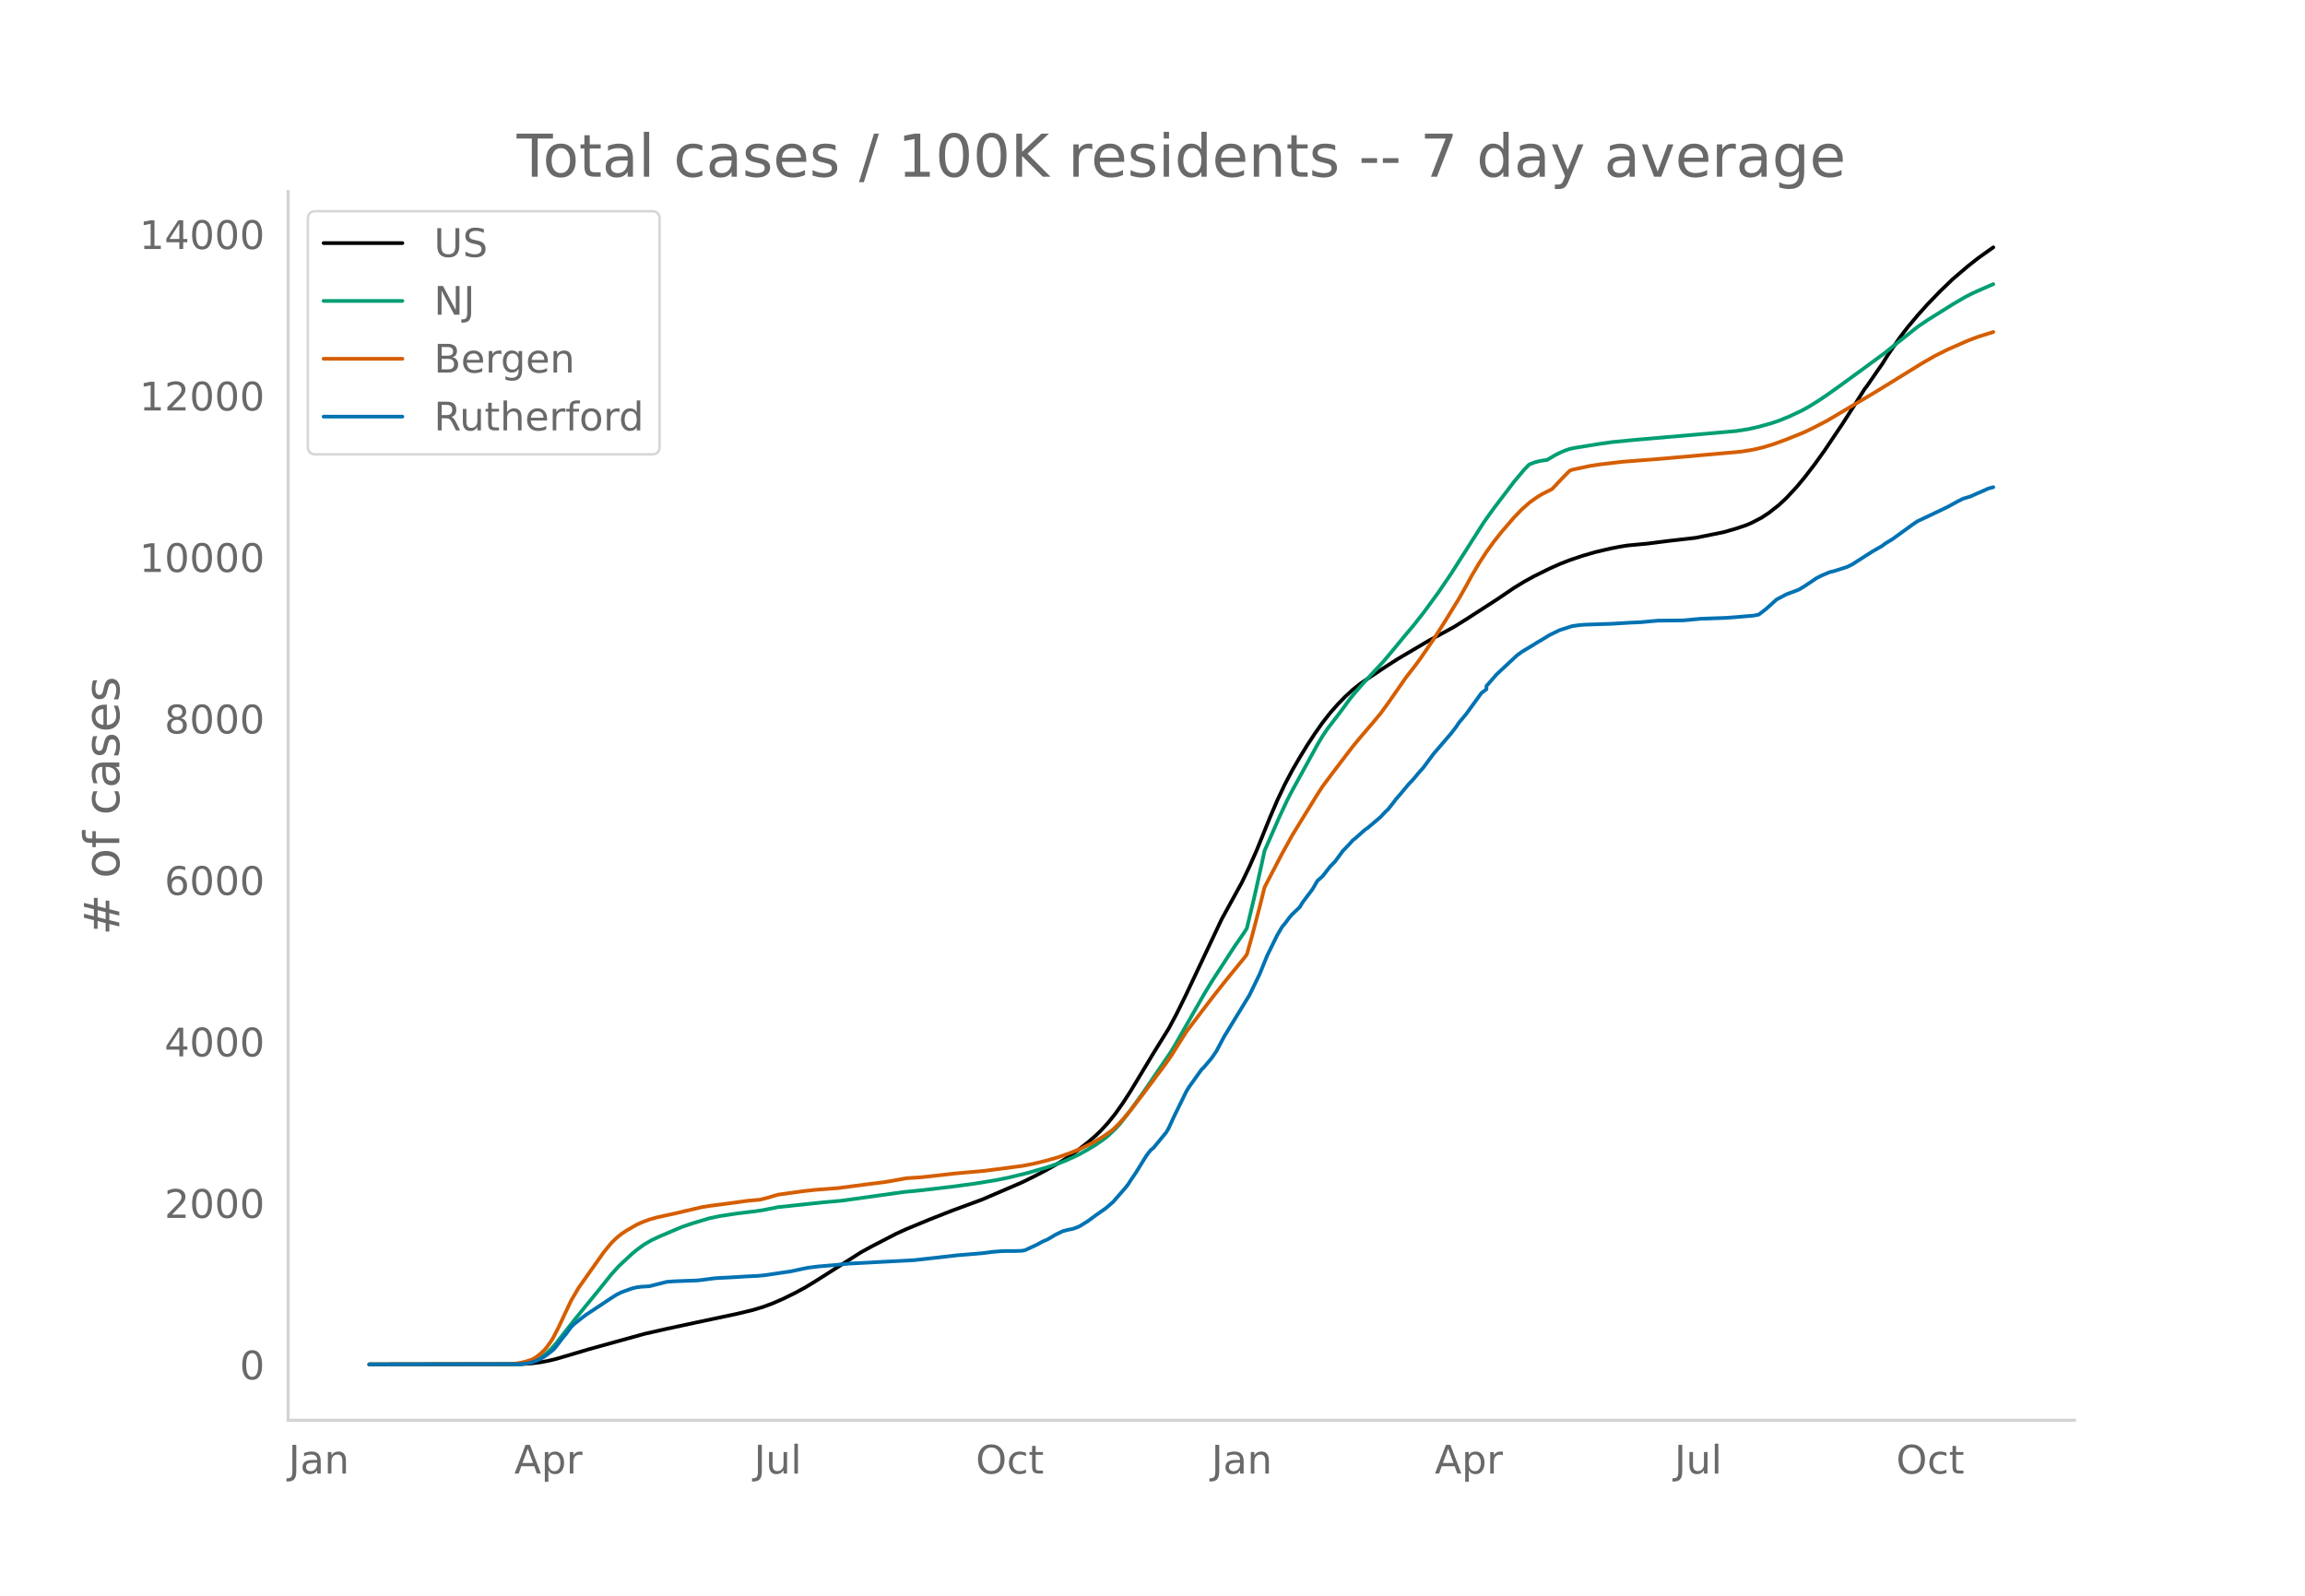
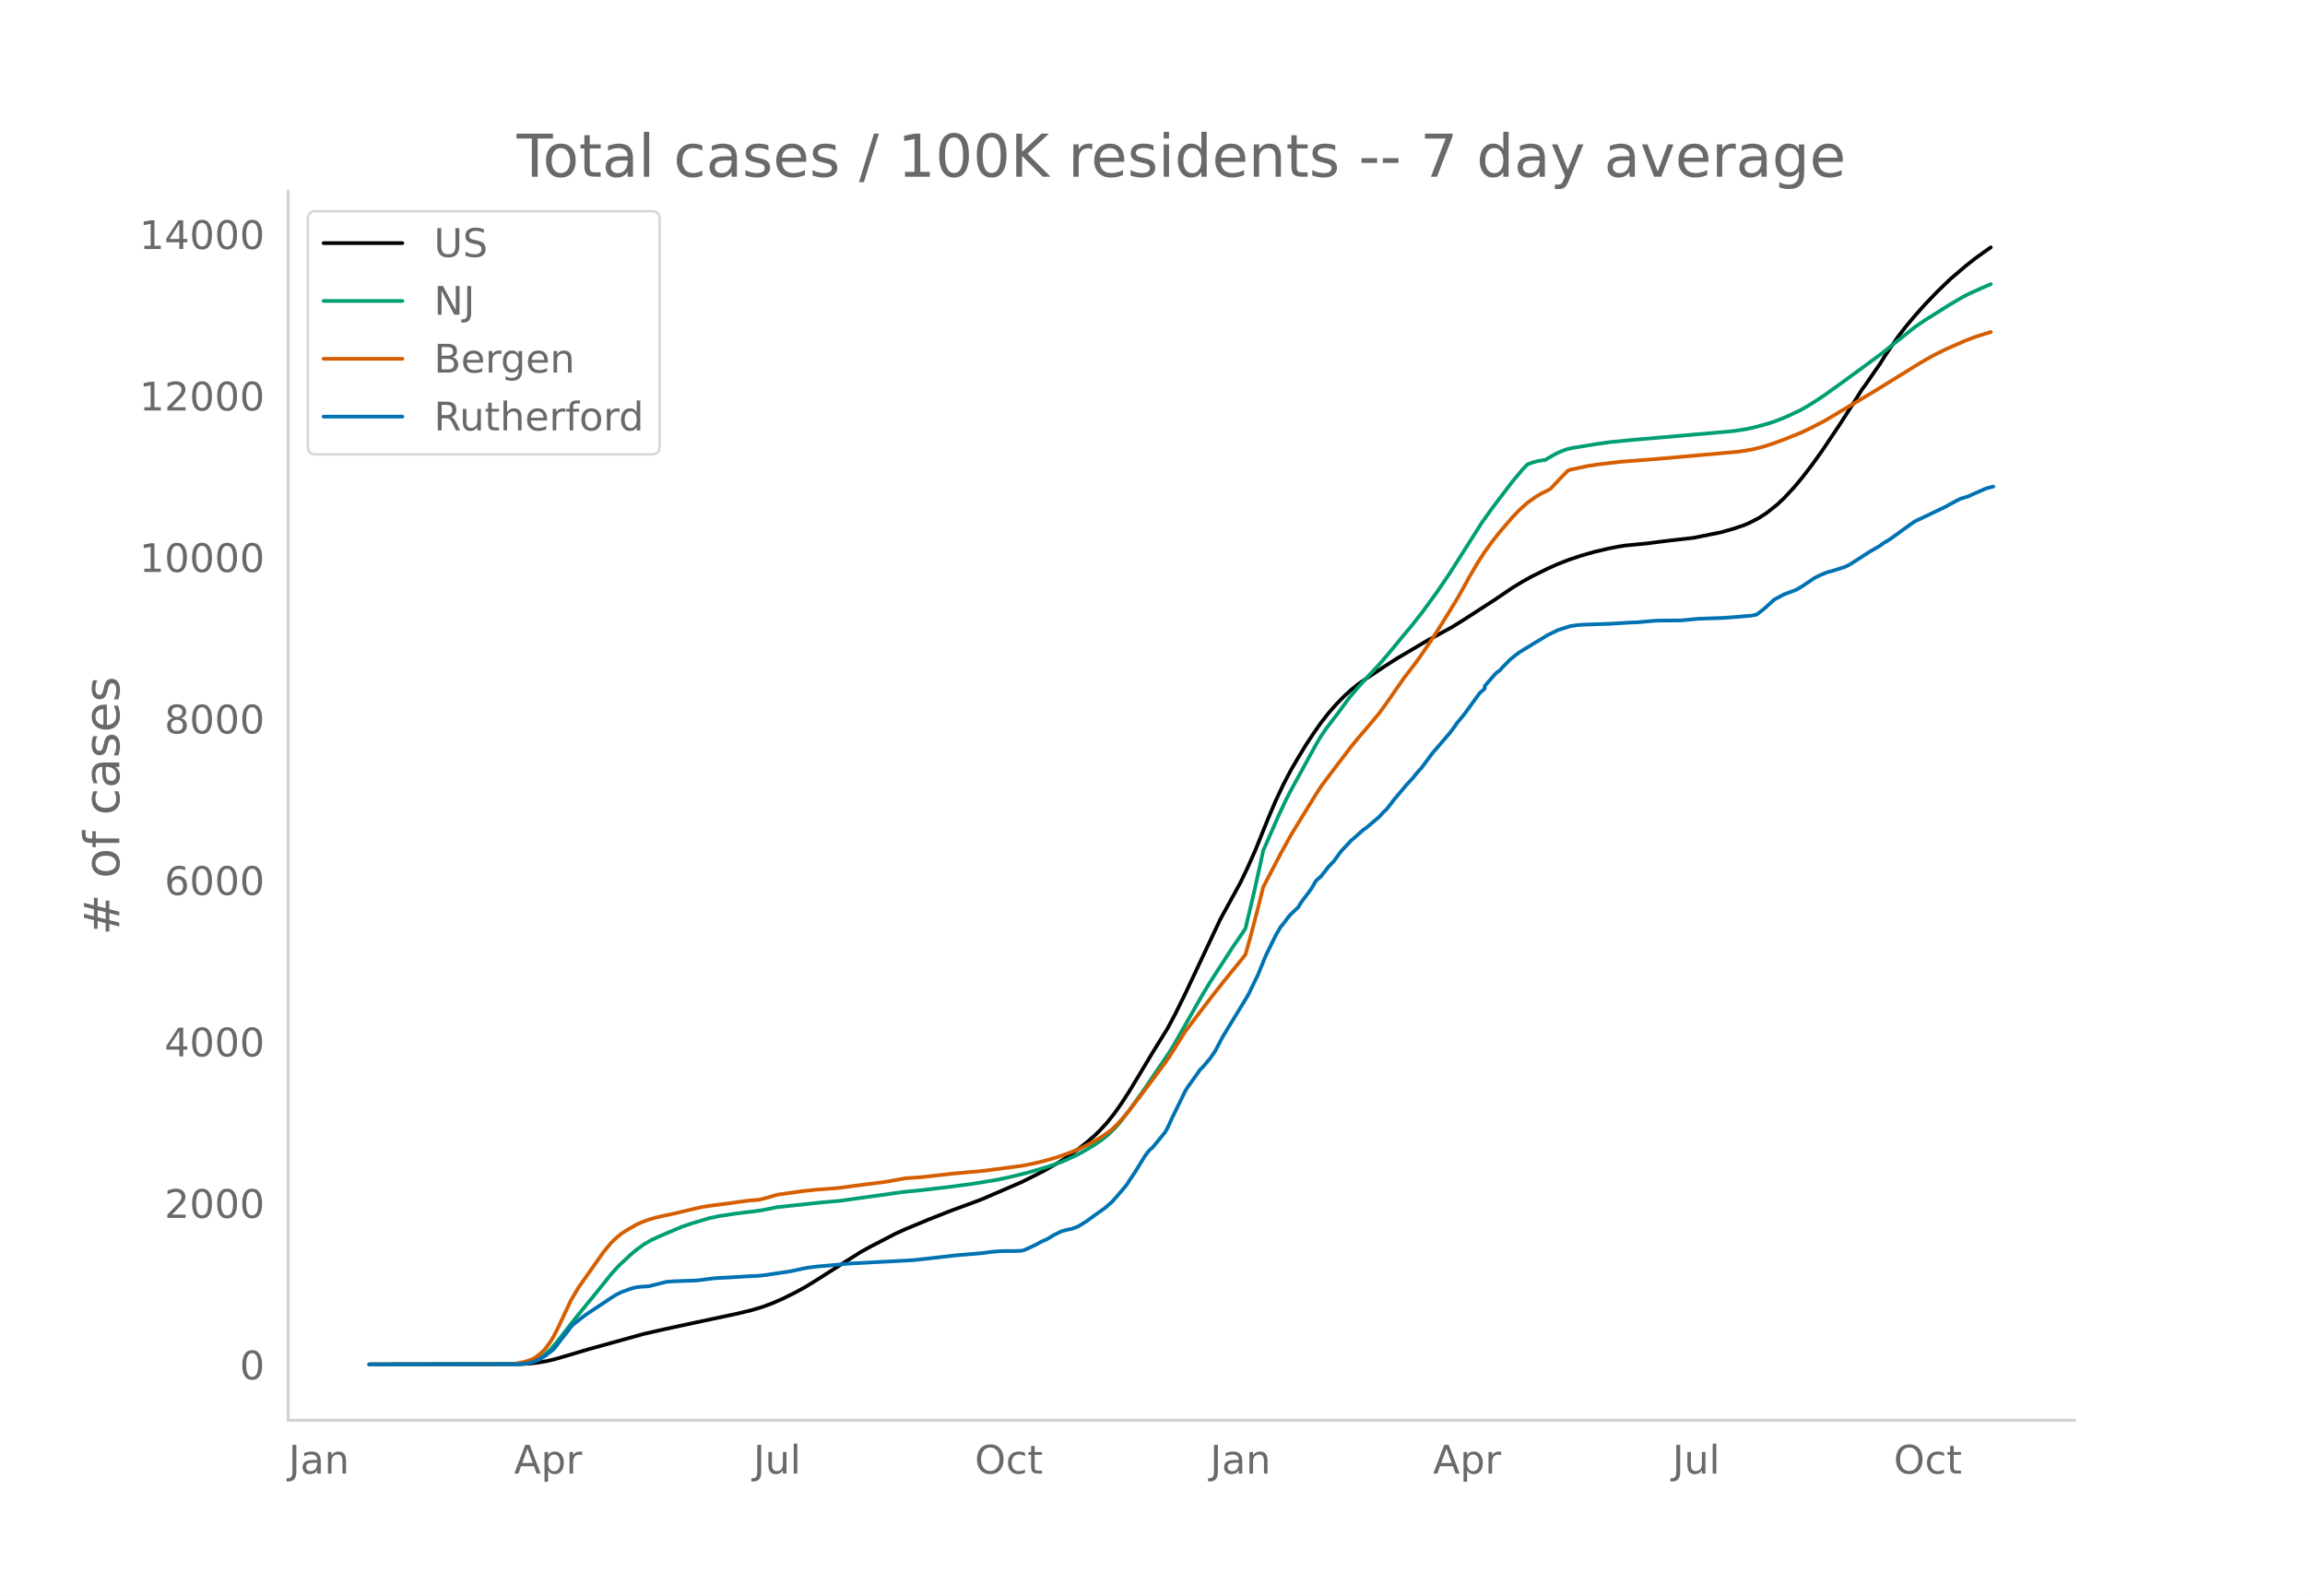
<svg xmlns="http://www.w3.org/2000/svg" xmlns:xlink="http://www.w3.org/1999/xlink" height="864" viewBox="0 0 936 648" width="1248">
  <defs>
    <style>*{stroke-linecap:butt;stroke-linejoin:round}</style>
  </defs>
  <g id="figure_1">
    <path d="M0 648h936V0H0z" style="fill:#fff" id="patch_1" />
    <g id="axes_1">
      <path d="M117 576.72h725.4V77.76H117z" style="fill:none" id="patch_2" />
-       <path clip-path="url(#p280e2c9a15)" d="m149.973 554.04 61.44-.11 4.096-.253 4.096-.523 3.072-.574 3.072-.745 5.12-1.496 8.192-2.437 22.527-6.237 9.216-2.088 12.288-2.64 16.384-3.48 6.144-1.478 4.096-1.227 4.096-1.508 4.096-1.788 5.12-2.52 4.096-2.224 4.096-2.504 18.432-11.706 4.096-2.26 10.24-5.3 4.096-1.863 9.216-3.816 9.216-3.631 12.288-4.53 16.384-7.056 5.12-2.54 4.096-2.111 6.144-3.503 3.072-1.948 4.096-2.895 4.096-3.211 3.072-2.654 2.048-1.971 3.072-3.342 3.072-3.849 3.072-4.368 3.072-4.765 5.12-8.492 4.096-6.82 6.144-9.901 3.072-5.728 4.096-8.302 14.336-30.376 8.192-14.91 3.072-6.4 3.072-6.944 5.12-12.688 3.072-7.19 3.072-6.515 3.072-5.838 3.072-5.272 3.072-5.029 3.072-4.662 3.072-4.366 3.072-3.926 3.072-3.499 3.072-3.14 3.072-2.827 3.072-2.444 3.072-2.1 7.168-4.77 5.12-3.279 12.288-7.242 10.24-5.57 5.12-3.194 12.288-7.931 7.168-4.855 4.096-2.495 4.096-2.26 6.144-3.029 4.096-1.832 4.096-1.6 5.12-1.733 5.12-1.492 6.144-1.458 4.096-.803 3.072-.484 8.192-.772 8.192-1.046 11.264-1.29 11.264-2.274 5.12-1.47 4.095-1.381 2.048-.872 4.096-2.106 3.072-2.018 4.096-3.212 3.072-2.88 4.096-4.415 3.072-3.679 4.096-5.311 4.096-5.706 7.168-10.654 5.12-7.982 4.096-6.498 1.024-1.321 4.096-5.938 2.048-2.926 2.048-3.301 5.12-7.478 3.072-4.017 4.096-4.901 4.096-4.573 5.12-5.293 5.12-4.92 6.144-5.234 4.096-3.224 5.12-3.653 1.024-.708h0" style="fill:none;stroke:#000;stroke-linecap:round;stroke-width:1.5" id="line2d_1" />
-       <path clip-path="url(#p280e2c9a15)" d="m149.973 554.04 59.392-.096 3.072-.207 3.072-.53 2.048-.742 2.048-1.121 2.048-1.52 2.048-1.928 2.048-2.324 4.096-5.246 4.096-5.194 9.216-11.294 5.12-6.384 3.072-3.388 5.12-4.78 2.047-1.707 3.072-2.247 3.072-1.772 3.072-1.434 6.144-2.625 3.072-1.3 4.096-1.39 7.168-2.146 4.096-.848 7.168-1.09 7.168-.866 3.072-.445 6.144-1.219 18.432-1.974 7.168-.62 25.6-3.578 7.168-.701 12.288-1.44 9.216-1.244 9.216-1.508 5.12-1.073 7.168-1.746 8.192-2.376 3.072-1.02 4.096-1.547 5.12-2.344 4.096-2.266 3.072-1.85 3.072-2.122 2.048-1.616 3.072-2.933 2.048-2.276 4.096-5.31 5.12-7.168 11.264-16.547 2.048-3.46 11.264-19.718 3.072-5.06 9.216-14.207 4.096-5.926 1.024-1.63 3.072-12.87 3.072-13.767 1.024-4.786 6.144-14.021 3.072-6.552 2.048-3.954 4.096-7.447 6.144-11.202 2.048-3.436 2.048-3.01 4.096-5.33 2.048-2.725 3.072-4.216 3.072-3.654 3.072-3.483 7.168-7.694 4.096-4.875 5.12-6.207 3.072-3.64 4.096-5.193 6.144-8.387 5.12-7.537 5.12-8.044 8.192-12.877 4.096-5.719 8.192-10.759 4.096-4.885 2.048-2.084 2.048-.79 2.048-.557 2.048-.339 1.024-.112 3.072-1.819 2.048-1.068 2.048-.877 2.048-.72 2.048-.43 10.24-1.66 5.12-.713 9.216-.894 20.48-1.768 20.48-1.8 5.12-.81 4.095-.927 5.12-1.43 3.072-1.04 4.096-1.668 5.12-2.4 3.072-1.702 4.096-2.56 3.072-2.072 5.12-3.647 9.216-6.7 9.216-6.775 4.096-3.308 9.216-7.293 4.096-2.772 10.24-6.417 5.12-2.983 3.072-1.554 4.096-1.822 4.096-1.769h0" style="fill:none;stroke:#009e73;stroke-linecap:round;stroke-width:1.5" id="line2d_2" />
-       <path clip-path="url(#p280e2c9a15)" d="m149.973 554.04 56.32-.086 2.048-.1 3.072-.473 2.048-.489 2.048-.654 1.024-.457 1.024-.584 2.048-1.602 1.024-.941 1.024-1.11 2.048-2.797 1.024-1.689 2.048-3.99 5.12-10.897 3.072-5.24 10.24-14.496 3.072-3.718 2.048-2.004 2.048-1.669 2.047-1.358 4.096-2.352 2.048-.943 3.072-1.166 3.072-.87 5.12-1.117 2.048-.437 8.192-1.938 3.072-.709 3.072-.489 8.192-1.065 7.168-.99 5.12-.457 3.072-.795 4.096-1.224 10.24-1.432 5.12-.564 9.216-.7 6.144-.815 6.144-.805 6.144-.762 3.072-.5 6.144-1.117 3.072-.196 3.072-.204 5.12-.57 8.192-.928 12.288-1.105 15.36-2.005 5.12-1.007 4.096-1.002 5.12-1.448 5.12-1.811 4.096-1.675 5.12-2.522 4.096-2.422 3.072-2.159 1.024-.81 2.048-1.995 2.048-2.215 3.072-3.687 5.12-6.652 6.144-8.234 3.072-4.118 2.048-2.948 6.144-9.773 6.144-8.11 5.12-6.678 4.096-5.181 3.072-3.797 5.12-6.27 1.024-1.366 2.048-7.284 3.072-11.7 2.048-8.25 3.072-5.917 4.096-7.835 4.096-7.397 4.096-6.687 6.144-9.981 2.048-3.157 4.096-5.479 8.192-10.753 3.072-3.71 3.072-3.581 2.048-2.398 3.072-3.682 3.072-4.217 7.168-10.292 4.096-5.292 2.048-2.796 5.12-7.49 4.096-6.414 6.144-9.967 3.072-5.429 2.048-3.77 3.072-5.224 3.072-4.736 3.072-4.241 3.072-3.88 5.12-5.939 3.072-3.186 3.072-2.725 3.072-2.215 2.048-1.252 4.096-2.058 4.096-4.346 3.072-3.118 1.024-.41 7.168-1.529 4.096-.637 9.216-1.072 15.36-1.191 32.767-2.921 5.12-.836 4.096-.986 4.096-1.267 5.12-1.876 7.168-2.888 4.096-1.997 5.12-2.65 18.432-10.939 3.072-1.85 17.408-10.75 5.12-2.92 5.12-2.56 8.192-3.584 4.096-1.554 6.144-1.912h0" style="fill:none;stroke:#d55e00;stroke-linecap:round;stroke-width:1.5" id="line2d_3" />
-       <path clip-path="url(#p280e2c9a15)" d="m149.973 554.04 60.416-.102 3.072-.205 2.048-.384 2.048-.69 2.048-.897 2.048-1.305 3.072-2.38 1.024-1.177 3.072-4.043 1.024-1.177 2.048-2.79 1.024-1.048 3.072-2.432 2.048-1.56 10.24-6.782 2.048-1.305 2.048-1.024 4.095-1.484 2.048-.512 2.048-.255 3.072-.18 3.072-.767 4.096-1.024 3.072-.23 9.216-.333 2.048-.23 5.12-.666 2.048-.128 4.096-.204 7.168-.435 4.096-.18 3.072-.306 4.096-.615 3.072-.46 3.072-.435 5.12-1.1 2.048-.41 4.096-.512 7.168-.614 5.12-.537 26.624-1.408 9.216-1.023 8.192-.947 10.24-.845 4.096-.537 4.096-.333 5.12-.025 2.048-.052 1.024-.076 1.024-.205 3.072-1.408 2.048-.972 2.048-1.126 2.048-.896 2.048-1.202 1.024-.64 3.072-1.484 2.048-.538 2.048-.41 2.048-.741 1.024-.512 3.072-1.92 3.072-2.277 4.096-2.866 3.072-2.661 5.12-5.886 1.024-1.33 1.024-1.638 2.048-2.994 4.096-6.654 1.024-1.407 1.024-1.203 1.024-.844 5.12-6.219 1.024-1.74 2.048-4.478 5.12-10.441 1.024-1.689 5.12-7.165 1.024-.998 3.072-3.608 2.048-3.02 3.072-5.809 10.24-16.761 4.096-8.42 3.072-7.548 4.096-8.368 2.048-3.48 1.024-1.178 2.048-2.738 1.024-1.151 3.072-2.918 1.024-1.765 4.096-5.451 2.048-3.48 2.048-1.792 3.072-3.94 2.048-2.099 3.072-4.197 3.072-3.224 1.024-1.177 1.024-.768 3.072-2.764 1.024-.87 1.024-.69 5.12-4.35 2.048-2.202 1.024-.92 2.048-2.585 1.024-1.382 2.048-2.38 3.072-3.685 2.048-2.15 2.048-2.482 2.048-2.303 4.096-5.527 7.168-8.343 2.048-2.661 1.024-1.561 3.072-3.685 6.144-8.47 2.048-1.536v-1.305l4.096-4.709 8.192-7.65 2.048-1.51 2.048-1.255 2.048-1.202 2.048-1.305 2.048-1.178 3.072-1.893 4.096-1.996 5.12-1.638 3.072-.435 2.048-.154 11.264-.383 7.168-.435 4.096-.18 7.168-.64 10.24-.102 7.168-.665 10.24-.358 4.096-.307 7.167-.615 2.048-.409 3.072-2.38 4.096-3.71 4.096-2.176 4.096-1.51 1.024-.434 2.048-1.229 5.12-3.429 2.048-1.023 3.072-1.306 2.048-.511 5.12-1.638 2.048-.998 8.192-5.246 4.096-2.354 1.024-.82 3.072-1.867 4.096-2.969 4.096-2.968 2.048-1.382 5.12-2.405 7.168-3.43 4.096-2.251 2.048-1.024 3.072-.921 2.048-.947 3.072-1.33 2.048-.922 2.048-.563h0" style="fill:none;stroke:#0072b2;stroke-linecap:round;stroke-width:1.5" id="line2d_4" />
+       <path clip-path="url(#p756fed7e71)" d="m149.973 554.04 61.344-.11 4.09-.253 4.09-.523 3.067-.574 3.067-.745 5.112-1.496 8.18-2.437 22.492-6.237 9.202-2.088 12.269-2.64 16.359-3.48 6.134-1.478 4.09-1.227 4.09-1.508 4.089-1.788 5.112-2.52 4.09-2.224 4.09-2.504 18.403-11.706 4.09-2.26 10.223-5.3 4.09-1.863 9.202-3.816 9.201-3.631 12.27-4.53 16.358-7.056 5.112-2.54 4.09-2.111 6.134-3.503 3.067-1.948 4.09-2.895 4.09-3.211 3.067-2.654 2.045-1.971 3.067-3.342 3.067-3.849 3.067-4.368 3.068-4.765 5.112-8.492 4.09-6.82 6.134-9.901 3.067-5.728 4.09-8.302 14.313-30.376 8.18-14.91 3.067-6.4 3.067-6.944 5.112-12.688 3.067-7.19 3.068-6.515 3.067-5.838 3.067-5.272 3.067-5.029 3.068-4.662 3.067-4.366 3.067-3.926 3.067-3.499 3.067-3.14 3.068-2.827 3.067-2.444 3.067-2.1 7.157-4.77 5.112-3.279 12.269-7.242 10.224-5.57 5.112-3.194 12.27-7.931 7.156-4.855 4.09-2.495 4.09-2.26 6.134-3.029 4.09-1.832 4.089-1.6 5.112-1.733 5.112-1.492L653 222.78l4.09-.803 3.066-.484 8.18-.772 8.179-1.046 11.246-1.29 11.247-2.274 5.112-1.47 4.09-1.381 2.044-.872 4.09-2.106 3.067-2.018 4.09-3.212 3.067-2.88 4.09-4.415 3.067-3.679 4.09-5.311 4.09-5.706 7.156-10.654 5.112-7.982 4.09-6.498 1.022-1.321 4.09-5.938 2.045-2.926 2.045-3.301 5.112-7.478 3.067-4.017 4.09-4.901 4.09-4.573 5.111-5.293 5.112-4.92 6.135-5.234 4.09-3.224 5.111-3.653 1.023-.708h0" style="fill:none;stroke:#000;stroke-linecap:round;stroke-width:1.5" id="line2d_1" />
+       <path clip-path="url(#p756fed7e71)" d="m149.973 554.04 59.3-.096 3.067-.207 3.067-.53 2.045-.742 2.045-1.121 2.044-1.52 2.045-1.928 2.045-2.324 4.09-5.246 4.09-5.194 9.201-11.294 5.112-6.384 3.067-3.388 5.112-4.78 2.045-1.707 3.067-2.247 3.068-1.772 3.067-1.434 6.134-2.625 3.068-1.3 4.09-1.39 7.156-2.146 4.09-.848 7.157-1.09 7.156-.866 3.068-.445 6.134-1.219 18.404-1.974 7.156-.62 25.56-3.578 7.158-.701 12.268-1.44 9.202-1.244 9.202-1.508 5.112-1.073 7.157-1.746 8.18-2.376 3.066-1.02 4.09-1.547 5.112-2.344 4.09-2.266 3.067-1.85 3.067-2.122 2.045-1.616 3.067-2.933 2.045-2.276 4.09-5.31 5.112-7.168 11.246-16.547 2.045-3.46 11.246-19.718 3.068-5.06 9.201-14.207 4.09-5.926 1.022-1.63 3.068-12.87 3.067-13.767 1.022-4.786 6.135-14.021 3.067-6.552 2.045-3.954 4.09-7.447 6.134-11.202 2.045-3.436 2.045-3.01 4.09-5.33 2.044-2.725 3.067-4.216 3.068-3.654 3.067-3.483 7.157-7.694 4.09-4.875 5.111-6.207 3.068-3.64 4.09-5.193 6.134-8.387 5.112-7.537 5.112-8.044 8.179-12.877 4.09-5.719 8.179-10.759 4.09-4.885 2.044-2.084 2.045-.79 2.045-.557 2.045-.339 1.022-.112 3.067-1.819 2.045-1.068 2.045-.877 2.045-.72 2.045-.43 10.224-1.66 5.112-.713 9.202-.894 20.448-1.768 20.448-1.8 5.112-.81 4.09-.927 5.112-1.43 3.067-1.04 4.09-1.668 5.112-2.4 3.067-1.702 4.09-2.56 3.067-2.072 5.112-3.647 9.202-6.7 9.201-6.775 4.09-3.308 9.202-7.293 4.09-2.772 10.223-6.417 5.112-2.983 3.068-1.554 4.09-1.822 4.089-1.769h0" style="fill:none;stroke:#009e73;stroke-linecap:round;stroke-width:1.5" id="line2d_2" />
+       <path clip-path="url(#p756fed7e71)" d="m149.973 554.04 56.232-.086 2.045-.1 3.067-.473 2.045-.489 2.045-.654 1.022-.457 1.023-.584 2.045-1.602 1.022-.941 1.022-1.11 2.045-2.797 1.023-1.689 2.044-3.99 5.113-10.897 3.067-5.24 10.224-14.496 3.067-3.718 2.045-2.004 2.045-1.669 2.045-1.358 4.09-2.352 2.044-.943 3.067-1.166 3.067-.87 5.113-1.117 2.044-.437 8.18-1.938 3.067-.709 3.067-.489 8.18-1.065 7.156-.99 5.112-.457 3.068-.795 4.09-1.224 10.223-1.432 5.112-.564 9.202-.7 6.134-.815 6.135-.805 6.134-.762 3.068-.5 6.134-1.117 3.067-.196 3.068-.204 5.112-.57 8.179-.928 12.269-1.105 15.336-2.005 5.112-1.007 4.09-1.002 5.112-1.448 5.112-1.811 4.09-1.675 5.111-2.522 4.09-2.422 3.067-2.159 1.023-.81 2.045-1.995 2.044-2.215 3.068-3.687 5.112-6.652 6.134-8.234 3.067-4.118 2.045-2.948 6.135-9.773 6.134-8.11 5.112-6.678 4.09-5.181 3.067-3.797 5.112-6.27 1.022-1.366 2.045-7.284 3.068-11.7 2.044-8.25 3.068-5.917 4.09-7.835 4.089-7.397 4.09-6.687 6.134-9.981 2.045-3.157 4.09-5.479 8.179-10.753 3.067-3.71 3.067-3.581 2.045-2.398 3.067-3.682 3.067-4.217 7.157-10.292 4.09-5.292 2.045-2.796 5.112-7.49 4.09-6.414 6.134-9.967 3.067-5.429 2.045-3.77 3.067-5.224 3.067-4.736 3.068-4.241 3.067-3.88 5.112-5.939 3.067-3.186 3.067-2.725 3.068-2.215 2.044-1.252 4.09-2.058 4.09-4.346 3.067-3.118 1.022-.41 7.157-1.529 4.09-.637 9.202-1.072 15.336-1.191 32.717-2.921 5.112-.836 4.09-.986 4.09-1.267 5.111-1.876 7.157-2.888 4.09-1.997 5.112-2.65 18.403-10.939 3.067-1.85 17.381-10.75 5.112-2.92 5.112-2.56 8.18-3.584 4.09-1.554 6.134-1.912h0" style="fill:none;stroke:#d55e00;stroke-linecap:round;stroke-width:1.5" id="line2d_3" />
+       <path clip-path="url(#p756fed7e71)" d="m149.973 554.04 60.322-.102 3.067-.205 2.045-.384 2.045-.69 2.045-.897 2.044-1.305 3.068-2.38 1.022-1.177 3.067-4.043 1.023-1.177 2.045-2.79 1.022-1.048 3.067-2.432 2.045-1.56 10.224-6.782 2.045-1.305 2.045-1.024 4.09-1.484 2.044-.512 2.045-.255 3.067-.18 3.067-.767 4.09-1.024 3.067-.23 9.202-.333 2.045-.23 5.112-.666 2.045-.128 4.09-.204 7.156-.435 4.09-.18 3.067-.306 4.09-.615 3.067-.46 3.067-.435 5.112-1.1 2.045-.41 4.09-.512 7.157-.614 5.112-.537 26.582-1.408 9.202-1.023 8.18-.947 10.223-.845 4.09-.537 4.09-.333 5.112-.025 2.045-.052 1.022-.076 1.022-.205 3.068-1.408 2.044-.972 2.045-1.126 2.045-.896 2.045-1.202 1.022-.64 3.068-1.484 2.044-.538 2.045-.41 2.045-.741 1.022-.512 3.068-1.92 3.067-2.277 4.09-2.866 3.067-2.661 5.112-5.886 1.022-1.33 1.023-1.638 2.044-2.994 4.09-6.654 1.022-1.407 1.023-1.203 1.022-.844 5.112-6.219 1.023-1.74 2.045-4.478 5.112-10.441 1.022-1.689 5.112-7.165 1.022-.998 3.068-3.608 2.045-3.02 3.067-5.809 10.224-16.761 4.09-8.42 3.067-7.548 4.09-8.368 2.044-3.48 1.023-1.178 2.044-2.738 1.023-1.151 3.067-2.918 1.022-1.765 4.09-5.451 2.045-3.48 2.045-1.792 3.067-3.94 2.045-2.099 3.067-4.197 3.067-3.224 1.023-1.177 1.022-.768 3.067-2.764 1.023-.87 1.022-.69 5.112-4.35 2.045-2.202 1.022-.92 2.045-2.585 1.023-1.382 2.044-2.38 3.068-3.685 2.045-2.15 2.044-2.482 2.045-2.303 4.09-5.527 7.157-8.343 2.045-2.661 1.022-1.561 3.067-3.685 6.135-8.47 2.044-1.766v-1.075l4.09-4.709 1.022-.972 1.023-.665 1.022-1.203 2.045-2.047 1.023-1.075 2.044-1.689 2.045-1.51 2.045-1.254 2.045-1.202 2.045-1.305 2.044-1.178 3.068-1.893 4.09-1.996 5.111-1.638 3.068-.435 2.044-.154 11.247-.383 7.157-.435 4.09-.18 7.156-.64 10.224-.102 7.157-.665 10.224-.358 4.09-.307 7.157-.615 2.045-.409 3.067-2.38 4.09-3.71 4.09-2.176 4.089-1.51 1.022-.434 2.045-1.229 5.112-3.429 2.045-1.023 3.067-1.306 2.045-.511 5.112-1.638 2.045-.998 8.18-5.246 4.089-2.354 1.022-.82 3.067-1.867 4.09-2.969 4.09-2.968 2.045-1.382 5.112-2.405 7.156-3.43 4.09-2.251 2.045-1.024 3.067-.921 2.045-.947 3.067-1.33 2.045-.922 2.045-.563 1.022-.23h0" style="fill:none;stroke:#0072b2;stroke-linecap:round;stroke-width:1.5" id="line2d_4" />
      <path d="M117 576.72V77.76" style="fill:none;stroke:#d3d3d3;stroke-linecap:square;stroke-linejoin:miter;stroke-width:1.25" id="patch_3" />
      <path d="M117 576.72h725.4" style="fill:none;stroke:#d3d3d3;stroke-linecap:square;stroke-linejoin:miter;stroke-width:1.25" id="patch_4" />
      <g id="matplotlib.axis_1">
        <g id="xtick_1">
-           <g style="fill:#696969" transform="matrix(.16 0 0 -.16 117.16 598.378)" id="text_1">
+           <g style="fill:#696969" transform="matrix(.16 0 0 -.16 117.192 598.378)" id="text_1">
            <defs>
              <path d="M9.813 72.906h9.859V5.078q0-13.187-5-19.14-5-5.954-16.094-5.954h-3.75v8.297h3.078q6.531 0 9.219 3.672Q9.813-4.39 9.813 5.078z" id="DejaVuSans-74" />
              <path d="M34.281 27.484q-10.89 0-15.093-2.484-4.204-2.484-4.204-8.5 0-4.781 3.157-7.594 3.156-2.797 8.562-2.797 7.485 0 12 5.297 4.516 5.297 4.516 14.078v2zm17.922 3.72V0H43.22v8.297Q40.14 3.328 35.547.953q-4.594-2.375-11.234-2.375-8.391 0-13.36 4.719Q6 8.016 6 15.922q0 9.219 6.172 13.906 6.187 4.688 18.437 4.688h12.61v.89q0 6.203-4.078 9.594-4.078 3.39-11.453 3.39-4.688 0-9.141-1.124-4.438-1.125-8.531-3.375v8.312q4.921 1.906 9.562 2.844 4.64.953 9.031.953 11.875 0 17.735-6.156 5.86-6.14 5.86-18.64z" id="DejaVuSans-97" />
              <path d="M54.89 33.016V0h-8.984v32.719q0 7.765-3.031 11.61-3.031 3.858-9.078 3.858-7.281 0-11.484-4.64-4.204-4.625-4.204-12.64V0H9.08v54.688h9.03v-8.5q3.235 4.937 7.594 7.374Q30.078 56 35.797 56q9.422 0 14.25-5.828 4.844-5.828 4.844-17.156z" id="DejaVuSans-110" />
            </defs>
            <use xlink:href="#DejaVuSans-74" />
            <use x="29.492" xlink:href="#DejaVuSans-97" />
            <use x="90.771" xlink:href="#DejaVuSans-110" />
          </g>
        </g>
        <g id="xtick_2">
-           <g style="fill:#696969" transform="matrix(.16 0 0 -.16 208.837 598.378)" id="text_2">
+           <g style="fill:#696969" transform="matrix(.16 0 0 -.16 208.724 598.378)" id="text_2">
            <defs>
              <path d="M34.188 63.188 20.797 26.906h26.812zm-5.579 9.718h11.188L67.578 0h-10.25l-6.64 18.703h-32.86L11.188 0H.78z" id="DejaVuSans-65" />
              <path d="M18.11 8.203v-29H9.077v75.484h9.031v-8.296q2.844 4.875 7.157 7.234Q29.594 56 35.594 56q9.968 0 16.187-7.906 6.235-7.907 6.235-20.797T51.78 6.484q-6.218-7.906-16.187-7.906-6 0-10.328 2.375-4.313 2.375-7.157 7.25zm30.578 19.094q0 9.906-4.079 15.547-4.078 5.64-11.203 5.64-7.14 0-11.218-5.64-4.079-5.64-4.079-15.547 0-9.906 4.078-15.547 4.079-5.64 11.22-5.64 7.124 0 11.202 5.64t4.078 15.547z" id="DejaVuSans-112" />
              <path d="M41.11 46.297q-1.516.875-3.297 1.281Q36.03 48 33.89 48q-7.625 0-11.703-4.953-4.079-4.953-4.079-14.234V0H9.08v54.688h9.03v-8.5q2.844 4.984 7.375 7.39Q30.031 56 36.531 56q.922 0 2.047-.125 1.125-.11 2.484-.36z" id="DejaVuSans-114" />
            </defs>
            <use xlink:href="#DejaVuSans-65" />
            <use x="68.408" xlink:href="#DejaVuSans-112" />
            <use x="131.885" xlink:href="#DejaVuSans-114" />
          </g>
        </g>
        <g id="xtick_3">
-           <g style="fill:#696969" transform="matrix(.16 0 0 -.16 306.208 598.378)" id="text_3">
+           <g style="fill:#696969" transform="matrix(.16 0 0 -.16 305.95 598.378)" id="text_3">
            <defs>
              <path d="M8.5 21.578v33.11h8.984V21.922q0-7.766 3.016-11.656 3.031-3.875 9.094-3.875 7.265 0 11.484 4.64 4.234 4.64 4.234 12.656v31h8.985V0h-8.984v8.406Q42.047 3.422 37.718 1q-4.313-2.422-10.032-2.422-9.421 0-14.312 5.86Q8.5 10.296 8.5 21.578zM31.11 56z" id="DejaVuSans-117" />
              <path d="M9.422 75.984h8.984V0H9.422z" id="DejaVuSans-108" />
            </defs>
            <use xlink:href="#DejaVuSans-74" />
            <use x="29.492" xlink:href="#DejaVuSans-117" />
            <use x="92.871" xlink:href="#DejaVuSans-108" />
          </g>
        </g>
        <g id="xtick_4">
-           <g style="fill:#696969" transform="matrix(.16 0 0 -.16 396.236 598.378)" id="text_4">
+           <g style="fill:#696969" transform="matrix(.16 0 0 -.16 395.832 598.378)" id="text_4">
            <defs>
              <path d="M39.406 66.219q-10.75 0-17.078-8.016-6.312-8-6.312-21.828 0-13.766 6.312-21.781 6.328-8 17.078-8 10.735 0 17.016 8 6.281 8.015 6.281 21.781 0 13.828-6.281 21.828-6.281 8.016-17.016 8.016zm0 8q15.328 0 24.5-10.281 9.188-10.282 9.188-27.563 0-17.234-9.188-27.516-9.172-10.28-24.5-10.28-15.375 0-24.593 10.25-9.204 10.265-9.204 27.546t9.204 27.563q9.218 10.28 24.593 10.28z" id="DejaVuSans-79" />
              <path d="M48.781 52.594v-8.407q-3.812 2.11-7.64 3.157-3.828 1.047-7.735 1.047-8.75 0-13.593-5.547-4.829-5.532-4.829-15.547 0-10.016 4.829-15.563 4.843-5.53 13.593-5.53 3.907 0 7.735 1.046 3.828 1.047 7.64 3.156V2.094Q45.016.344 40.984-.531q-4.015-.89-8.562-.89-12.36 0-19.64 7.765-7.266 7.765-7.266 20.953 0 13.375 7.343 21.031Q20.22 56 33.016 56q4.14 0 8.093-.86 3.953-.843 7.672-2.546z" id="DejaVuSans-99" />
              <path d="M18.313 70.219V54.688h18.5v-6.985h-18.5V18.016q0-6.688 1.828-8.594 1.828-1.906 7.453-1.906h9.218V0h-9.218q-10.407 0-14.36 3.875-3.953 3.89-3.953 14.14v29.688H2.687v6.984h6.594V70.22z" id="DejaVuSans-116" />
            </defs>
            <use xlink:href="#DejaVuSans-79" />
            <use x="78.711" xlink:href="#DejaVuSans-99" />
            <use x="133.691" xlink:href="#DejaVuSans-116" />
          </g>
        </g>
        <g id="xtick_5">
-           <g style="fill:#696969" transform="matrix(.16 0 0 -.16 491.943 598.378)" id="text_5">
+           <g style="fill:#696969" transform="matrix(.16 0 0 -.16 491.394 598.378)" id="text_5">
            <use xlink:href="#DejaVuSans-74" />
            <use x="29.492" xlink:href="#DejaVuSans-97" />
            <use x="90.771" xlink:href="#DejaVuSans-110" />
          </g>
        </g>
        <g id="xtick_6">
-           <g style="fill:#696969" transform="matrix(.16 0 0 -.16 582.596 598.378)" id="text_6">
+           <g style="fill:#696969" transform="matrix(.16 0 0 -.16 581.904 598.378)" id="text_6">
            <use xlink:href="#DejaVuSans-65" />
            <use x="68.408" xlink:href="#DejaVuSans-112" />
            <use x="131.885" xlink:href="#DejaVuSans-114" />
          </g>
        </g>
        <g id="xtick_7">
-           <g style="fill:#696969" transform="matrix(.16 0 0 -.16 679.967 598.378)" id="text_7">
+           <g style="fill:#696969" transform="matrix(.16 0 0 -.16 679.13 598.378)" id="text_7">
            <use xlink:href="#DejaVuSans-74" />
            <use x="29.492" xlink:href="#DejaVuSans-117" />
            <use x="92.871" xlink:href="#DejaVuSans-108" />
          </g>
        </g>
        <g id="xtick_8">
-           <g style="fill:#696969" transform="matrix(.16 0 0 -.16 769.995 598.378)" id="text_8">
+           <g style="fill:#696969" transform="matrix(.16 0 0 -.16 769.012 598.378)" id="text_8">
            <use xlink:href="#DejaVuSans-79" />
            <use x="78.711" xlink:href="#DejaVuSans-99" />
            <use x="133.691" xlink:href="#DejaVuSans-116" />
          </g>
        </g>
      </g>
      <g id="matplotlib.axis_2">
        <g id="ytick_1">
          <g style="fill:#696969" transform="matrix(.16 0 0 -.16 97.32 560.119)" id="text_9">
            <defs>
              <path d="M31.781 66.406q-7.61 0-11.453-7.5Q16.5 51.422 16.5 36.375q0-14.984 3.828-22.484 3.844-7.5 11.453-7.5 7.672 0 11.5 7.5 3.844 7.5 3.844 22.484 0 15.047-3.844 22.531-3.828 7.5-11.5 7.5zm0 7.813q12.266 0 18.735-9.703 6.468-9.688 6.468-28.141 0-18.406-6.468-28.11-6.47-9.687-18.735-9.687-12.25 0-18.718 9.688-6.47 9.703-6.47 28.109 0 18.453 6.47 28.14Q19.53 74.22 31.78 74.22z" id="DejaVuSans-48" />
            </defs>
            <use xlink:href="#DejaVuSans-48" />
          </g>
        </g>
        <g id="ytick_2">
          <g style="fill:#696969" transform="matrix(.16 0 0 -.16 66.78 494.546)" id="text_10">
            <defs>
              <path d="M19.188 8.297h34.421V0H7.33v8.297q5.609 5.812 15.296 15.594 9.703 9.797 12.188 12.64 4.734 5.313 6.609 9 1.89 3.688 1.89 7.25 0 5.813-4.078 9.469-4.078 3.672-10.625 3.672-4.64 0-9.797-1.61-5.14-1.609-11-4.89v9.969Q13.767 71.78 18.938 73q5.188 1.219 9.485 1.219 11.328 0 18.062-5.672 6.735-5.656 6.735-15.125 0-4.5-1.688-8.531-1.672-4.016-6.125-9.485-1.218-1.422-7.765-8.187-6.532-6.766-18.453-18.922z" id="DejaVuSans-50" />
            </defs>
            <use xlink:href="#DejaVuSans-50" />
            <use x="63.623" xlink:href="#DejaVuSans-48" />
            <use x="127.246" xlink:href="#DejaVuSans-48" />
            <use x="190.869" xlink:href="#DejaVuSans-48" />
          </g>
        </g>
        <g id="ytick_3">
          <g style="fill:#696969" transform="matrix(.16 0 0 -.16 66.78 428.974)" id="text_11">
            <defs>
              <path d="M37.797 64.313 12.89 25.39h24.906zm-2.594 8.593H47.61V25.391h10.407v-8.203H47.609V0h-9.812v17.188H4.89v9.515z" id="DejaVuSans-52" />
            </defs>
            <use xlink:href="#DejaVuSans-52" />
            <use x="63.623" xlink:href="#DejaVuSans-48" />
            <use x="127.246" xlink:href="#DejaVuSans-48" />
            <use x="190.869" xlink:href="#DejaVuSans-48" />
          </g>
        </g>
        <g id="ytick_4">
          <g style="fill:#696969" transform="matrix(.16 0 0 -.16 66.78 363.402)" id="text_12">
            <defs>
              <path d="M33.016 40.375q-6.641 0-10.532-4.547-3.875-4.531-3.875-12.437 0-7.86 3.875-12.438 3.891-4.562 10.532-4.562 6.64 0 10.515 4.562 3.875 4.578 3.875 12.438 0 7.906-3.875 12.437-3.875 4.547-10.515 4.547zm19.578 30.922v-8.984q-3.719 1.75-7.5 2.671-3.782.938-7.5.938-9.766 0-14.922-6.594-5.14-6.594-5.875-19.922 2.875 4.25 7.219 6.516 4.359 2.266 9.578 2.266 10.984 0 17.36-6.672 6.374-6.657 6.374-18.125 0-11.235-6.64-18.032-6.641-6.78-17.672-6.78-12.657 0-19.344 9.687-6.688 9.703-6.688 28.109 0 17.281 8.204 27.563 8.203 10.28 22.015 10.28 3.719 0 7.5-.734t7.89-2.187z" id="DejaVuSans-54" />
            </defs>
            <use xlink:href="#DejaVuSans-54" />
            <use x="63.623" xlink:href="#DejaVuSans-48" />
            <use x="127.246" xlink:href="#DejaVuSans-48" />
            <use x="190.869" xlink:href="#DejaVuSans-48" />
          </g>
        </g>
        <g id="ytick_5">
          <g style="fill:#696969" transform="matrix(.16 0 0 -.16 66.78 297.83)" id="text_13">
            <defs>
              <path d="M31.781 34.625q-7.031 0-11.062-3.766-4.016-3.765-4.016-10.343 0-6.594 4.016-10.36Q24.75 6.391 31.78 6.391q7.032 0 11.078 3.78 4.063 3.798 4.063 10.345 0 6.578-4.031 10.343-4.016 3.766-11.11 3.766zm-9.86 4.188q-6.343 1.562-9.89 5.906Q8.5 49.079 8.5 55.329q0 8.733 6.219 13.812 6.234 5.078 17.062 5.078 10.89 0 17.094-5.078 6.203-5.079 6.203-13.813 0-6.25-3.547-10.61-3.531-4.343-9.828-5.906 7.125-1.656 11.094-6.5 3.984-4.828 3.984-11.796 0-10.61-6.468-16.282-6.47-5.656-18.532-5.656-12.047 0-18.531 5.656-6.469 5.672-6.469 16.282 0 6.968 4 11.797 4.016 4.843 11.14 6.5zM18.314 54.39q0-5.657 3.53-8.828 3.548-3.172 9.938-3.172 6.36 0 9.938 3.172 3.593 3.171 3.593 8.828 0 5.672-3.593 8.843-3.578 3.172-9.938 3.172-6.39 0-9.937-3.172-3.532-3.172-3.532-8.843z" id="DejaVuSans-56" />
            </defs>
            <use xlink:href="#DejaVuSans-56" />
            <use x="63.623" xlink:href="#DejaVuSans-48" />
            <use x="127.246" xlink:href="#DejaVuSans-48" />
            <use x="190.869" xlink:href="#DejaVuSans-48" />
          </g>
        </g>
        <g id="ytick_6">
          <g style="fill:#696969" transform="matrix(.16 0 0 -.16 56.6 232.257)" id="text_14">
            <defs>
              <path d="M12.406 8.297h16.11v55.625l-17.532-3.516v8.985l17.438 3.515h9.86V8.296H54.39V0H12.406z" id="DejaVuSans-49" />
            </defs>
            <use xlink:href="#DejaVuSans-49" />
            <use x="63.623" xlink:href="#DejaVuSans-48" />
            <use x="127.246" xlink:href="#DejaVuSans-48" />
            <use x="190.869" xlink:href="#DejaVuSans-48" />
            <use x="254.492" xlink:href="#DejaVuSans-48" />
          </g>
        </g>
        <g id="ytick_7">
          <g style="fill:#696969" transform="matrix(.16 0 0 -.16 56.6 166.685)" id="text_15">
            <use xlink:href="#DejaVuSans-49" />
            <use x="63.623" xlink:href="#DejaVuSans-50" />
            <use x="127.246" xlink:href="#DejaVuSans-48" />
            <use x="190.869" xlink:href="#DejaVuSans-48" />
            <use x="254.492" xlink:href="#DejaVuSans-48" />
          </g>
        </g>
        <g id="ytick_8">
          <g style="fill:#696969" transform="matrix(.16 0 0 -.16 56.6 101.112)" id="text_16">
            <use xlink:href="#DejaVuSans-49" />
            <use x="63.623" xlink:href="#DejaVuSans-52" />
            <use x="127.246" xlink:href="#DejaVuSans-48" />
            <use x="190.869" xlink:href="#DejaVuSans-48" />
            <use x="254.492" xlink:href="#DejaVuSans-48" />
          </g>
        </g>
        <g style="fill:#696969" transform="matrix(0 -.2 -.2 0 48.44 379.813)" id="text_17">
          <defs>
            <path d="M51.125 44H36.922l-4.11-16.313h14.313zm-7.328 27.781-5.078-20.265h14.265L58.11 71.78h7.813L60.89 51.516h15.234V44h-17.14l-4-16.313h15.53V20.22H53.079L48 0h-7.813l5.032 20.219H30.906L25.875 0h-7.86l5.079 20.219H7.719v7.468h17.187L29 44H13.281v7.516h17.625l4.985 20.265z" id="DejaVuSans-35" />
            <path d="M30.61 48.39q-7.22 0-11.422-5.64-4.204-5.64-4.204-15.453 0-9.813 4.172-15.453 4.188-5.64 11.453-5.64 7.188 0 11.375 5.655 4.203 5.672 4.203 15.438 0 9.719-4.203 15.406-4.187 5.688-11.375 5.688zm0 7.61q11.718 0 18.406-7.625 6.703-7.61 6.703-21.078 0-13.422-6.703-21.078-6.688-7.64-18.407-7.64-11.765 0-18.437 7.64-6.656 7.656-6.656 21.078 0 13.469 6.656 21.078Q18.844 56 30.609 56z" id="DejaVuSans-111" />
            <path d="M37.11 75.984V68.5h-8.594q-4.828 0-6.72-1.953-1.874-1.953-1.874-7.031v-4.828h14.797v-6.985H19.922V0H10.89v47.703H2.297v6.984h8.594V58.5q0 9.125 4.25 13.297 4.25 4.187 13.468 4.187z" id="DejaVuSans-102" />
            <path d="M44.281 53.078v-8.5q-3.797 1.953-7.906 2.922-4.094.984-8.5.984-6.688 0-10.031-2.047-3.344-2.046-3.344-6.156 0-3.125 2.39-4.906 2.391-1.781 9.626-3.39l3.078-.688q9.562-2.047 13.593-5.781 4.032-3.735 4.032-10.422 0-7.625-6.032-12.078-6.03-4.438-16.578-4.438-4.39 0-9.156.86Q10.688.296 5.422 2v9.281q4.984-2.594 9.812-3.89 4.829-1.282 9.579-1.282 6.343 0 9.75 2.172 3.421 2.172 3.421 6.125 0 3.656-2.468 5.61-2.453 1.953-10.813 3.765l-3.125.735q-8.344 1.75-12.062 5.39-3.704 3.64-3.704 9.985 0 7.718 5.47 11.906Q16.75 56 26.811 56q4.97 0 9.36-.734 4.406-.72 8.11-2.188z" id="DejaVuSans-115" />
            <path d="M56.203 29.594v-4.39H14.891q.593-9.282 5.593-14.142 5-4.859 13.938-4.859 5.172 0 10.031 1.266 4.86 1.265 9.656 3.812v-8.5Q49.266.734 44.187-.344 39.11-1.422 33.892-1.422q-13.094 0-20.735 7.61-7.64 7.625-7.64 20.625 0 13.421 7.25 21.296Q20.016 56 32.328 56q11.031 0 17.453-7.11 6.422-7.093 6.422-19.296zm-8.984 2.64q-.094 7.36-4.125 11.75-4.032 4.407-10.672 4.407-7.516 0-12.031-4.25-4.516-4.25-5.203-11.97z" id="DejaVuSans-101" />
          </defs>
          <use xlink:href="#DejaVuSans-35" />
          <use x="83.789" xlink:href="#DejaVuSans-32" />
          <use x="115.576" xlink:href="#DejaVuSans-111" />
          <use x="176.758" xlink:href="#DejaVuSans-102" />
          <use x="211.963" xlink:href="#DejaVuSans-32" />
          <use x="243.75" xlink:href="#DejaVuSans-99" />
          <use x="298.73" xlink:href="#DejaVuSans-97" />
          <use x="360.01" xlink:href="#DejaVuSans-115" />
          <use x="412.109" xlink:href="#DejaVuSans-101" />
          <use x="473.633" xlink:href="#DejaVuSans-115" />
        </g>
      </g>
      <g style="fill:#696969" transform="matrix(.24 0 0 -.24 209.82 71.76)" id="text_18">
        <defs>
          <path d="M-.297 72.906h61.672v-8.312H35.5V0h-9.906v64.594H-.296z" id="DejaVuSans-84" />
          <path d="M25.39 72.906h8.297L8.297-9.28H0z" id="DejaVuSans-47" />
          <path d="M9.813 72.906h9.859V42.094L52.39 72.906h12.703L28.906 38.922 67.672 0H54.688L19.672 35.11V0h-9.86z" id="DejaVuSans-75" />
          <path d="M9.422 54.688h8.984V0H9.422zm0 21.296h8.984v-11.39H9.422z" id="DejaVuSans-105" />
          <path d="M45.406 46.39v29.594h8.985V0h-8.985v8.203Q42.578 3.328 38.25.953q-4.313-2.375-10.375-2.375-9.906 0-16.14 7.906-6.22 7.922-6.22 20.813 0 12.89 6.22 20.797Q17.968 56 27.874 56q6.063 0 10.375-2.375 4.328-2.36 7.156-7.234zm-30.61-19.093q0-9.906 4.079-15.547 4.078-5.64 11.203-5.64 7.125 0 11.219 5.64 4.11 5.64 4.11 15.547 0 9.906-4.11 15.547-4.094 5.64-11.219 5.64-7.125 0-11.203-5.64-4.078-5.64-4.078-15.547z" id="DejaVuSans-100" />
          <path d="M4.89 31.39h26.313v-8H4.891z" id="DejaVuSans-45" />
          <path d="M8.203 72.906h46.875v-4.203L28.61 0H18.312L43.22 64.594H8.203z" id="DejaVuSans-55" />
          <path d="M32.172-5.078q-3.797-9.766-7.422-12.735-3.61-2.984-9.656-2.984H7.906v7.516h5.282q3.703 0 5.75 1.765Q21-9.766 23.483-3.219l1.61 4.094-22.11 53.813H12.5l17.094-42.766 17.093 42.766h9.516z" id="DejaVuSans-121" />
          <path d="M2.984 54.688H12.5L29.594 8.797l17.093 45.89h9.516L35.687 0H23.485z" id="DejaVuSans-118" />
          <path d="M45.406 27.984q0 9.766-4.031 15.125-4.016 5.375-11.297 5.375-7.219 0-11.25-5.375-4.031-5.359-4.031-15.125 0-9.718 4.031-15.093t11.25-5.375q7.281 0 11.297 5.375 4.031 5.375 4.031 15.093zm8.985-21.203q0-13.953-6.203-20.765Q42-20.797 29.203-20.797q-4.734 0-8.937.703-4.203.703-8.157 2.172v8.735q3.954-2.141 7.813-3.157 3.86-1.031 7.86-1.031 8.843 0 13.234 4.61 4.39 4.609 4.39 13.937v4.453q-2.781-4.844-7.125-7.234Q33.938 0 27.875 0 17.828 0 11.672 7.656q-6.156 7.672-6.156 20.328 0 12.688 6.156 20.344Q17.828 56 27.875 56q6.063 0 10.406-2.39 4.344-2.391 7.125-7.22v8.297h8.985z" id="DejaVuSans-103" />
        </defs>
        <use xlink:href="#DejaVuSans-84" />
        <use x="44.084" xlink:href="#DejaVuSans-111" />
        <use x="105.266" xlink:href="#DejaVuSans-116" />
        <use x="144.475" xlink:href="#DejaVuSans-97" />
        <use x="205.754" xlink:href="#DejaVuSans-108" />
        <use x="233.537" xlink:href="#DejaVuSans-32" />
        <use x="265.324" xlink:href="#DejaVuSans-99" />
        <use x="320.305" xlink:href="#DejaVuSans-97" />
        <use x="381.584" xlink:href="#DejaVuSans-115" />
        <use x="433.684" xlink:href="#DejaVuSans-101" />
        <use x="495.207" xlink:href="#DejaVuSans-115" />
        <use x="547.307" xlink:href="#DejaVuSans-32" />
        <use x="579.094" xlink:href="#DejaVuSans-47" />
        <use x="612.785" xlink:href="#DejaVuSans-32" />
        <use x="644.572" xlink:href="#DejaVuSans-49" />
        <use x="708.195" xlink:href="#DejaVuSans-48" />
        <use x="771.818" xlink:href="#DejaVuSans-48" />
        <use x="835.441" xlink:href="#DejaVuSans-75" />
        <use x="901.018" xlink:href="#DejaVuSans-32" />
        <use x="932.805" xlink:href="#DejaVuSans-114" />
        <use x="971.668" xlink:href="#DejaVuSans-101" />
        <use x="1033.191" xlink:href="#DejaVuSans-115" />
        <use x="1085.291" xlink:href="#DejaVuSans-105" />
        <use x="1113.074" xlink:href="#DejaVuSans-100" />
        <use x="1176.551" xlink:href="#DejaVuSans-101" />
        <use x="1238.074" xlink:href="#DejaVuSans-110" />
        <use x="1301.453" xlink:href="#DejaVuSans-116" />
        <use x="1340.662" xlink:href="#DejaVuSans-115" />
        <use x="1392.762" xlink:href="#DejaVuSans-32" />
        <use x="1424.549" xlink:href="#DejaVuSans-45" />
        <use x="1460.633" xlink:href="#DejaVuSans-45" />
        <use x="1496.717" xlink:href="#DejaVuSans-32" />
        <use x="1528.504" xlink:href="#DejaVuSans-55" />
        <use x="1592.127" xlink:href="#DejaVuSans-32" />
        <use x="1623.914" xlink:href="#DejaVuSans-100" />
        <use x="1687.391" xlink:href="#DejaVuSans-97" />
        <use x="1748.67" xlink:href="#DejaVuSans-121" />
        <use x="1807.85" xlink:href="#DejaVuSans-32" />
        <use x="1839.637" xlink:href="#DejaVuSans-97" />
        <use x="1900.916" xlink:href="#DejaVuSans-118" />
        <use x="1960.096" xlink:href="#DejaVuSans-101" />
        <use x="2021.619" xlink:href="#DejaVuSans-114" />
        <use x="2062.732" xlink:href="#DejaVuSans-97" />
        <use x="2124.012" xlink:href="#DejaVuSans-103" />
        <use x="2187.488" xlink:href="#DejaVuSans-101" />
      </g>
      <g id="legend_1">
        <path d="M128.2 184.5h136.45q3.2 0 3.2-3.2V88.96q0-3.2-3.2-3.2H128.2q-3.2 0-3.2 3.2v92.34q0 3.2 3.2 3.2z" style="fill:none;opacity:.8;stroke:#ccc;stroke-linejoin:miter" id="patch_5" />
        <path d="M131.4 98.718h32" style="fill:none;stroke:#000;stroke-linecap:round;stroke-width:1.5" id="line2d_5" />
        <g style="fill:#696969" transform="matrix(.16 0 0 -.16 176.2 104.317)" id="text_19">
          <defs>
            <path d="M8.688 72.906h9.921V28.61q0-11.718 4.235-16.875 4.25-5.14 13.781-5.14 9.469 0 13.719 5.14 4.25 5.157 4.25 16.875v44.297H64.5V27.391q0-14.25-7.063-21.532-7.046-7.28-20.812-7.28-13.828 0-20.89 7.28-7.047 7.282-7.047 21.532z" id="DejaVuSans-85" />
            <path d="M53.516 70.516V60.89q-5.61 2.687-10.594 4-4.984 1.328-9.625 1.328-8.047 0-12.422-3.125t-4.375-8.89q0-4.845 2.906-7.313 2.907-2.453 11.016-3.97l5.953-1.218q11.031-2.11 16.281-7.406 5.25-5.297 5.25-14.172 0-10.61-7.11-16.078-7.093-5.469-20.812-5.469-5.172 0-11.015 1.172Q13.14.922 6.89 3.219v10.156q6-3.36 11.765-5.078 5.766-1.703 11.328-1.703 8.438 0 13.032 3.312 4.593 3.328 4.593 9.485 0 5.359-3.297 8.39-3.296 3.032-10.812 4.547L27.484 33.5q-11.03 2.188-15.968 6.875-4.922 4.688-4.922 13.047 0 9.672 6.812 15.234 6.813 5.563 18.766 5.563 5.14 0 10.453-.938 5.328-.922 10.89-2.765z" id="DejaVuSans-83" />
          </defs>
          <use xlink:href="#DejaVuSans-85" />
          <use x="73.193" xlink:href="#DejaVuSans-83" />
        </g>
        <path d="M131.4 122.203h32" style="fill:none;stroke:#009e73;stroke-linecap:round;stroke-width:1.5" id="line2d_7" />
        <g style="fill:#696969" transform="matrix(.16 0 0 -.16 176.2 127.802)" id="text_20">
          <defs>
            <path d="M9.813 72.906h13.28l32.329-60.984v60.984h9.562V0h-13.28L19.39 60.984V0H9.813z" id="DejaVuSans-78" />
          </defs>
          <use xlink:href="#DejaVuSans-78" />
          <use x="74.805" xlink:href="#DejaVuSans-74" />
        </g>
        <path d="M131.4 145.688h32" style="fill:none;stroke:#d55e00;stroke-linecap:round;stroke-width:1.5" id="line2d_9" />
        <g style="fill:#696969" transform="matrix(.16 0 0 -.16 176.2 151.287)" id="text_21">
          <defs>
            <path d="M19.672 34.813V8.108H35.5q7.953 0 11.781 3.297 3.844 3.297 3.844 10.078 0 6.844-3.844 10.078-3.828 3.25-11.781 3.25zm0 29.984V42.828h14.61q7.218 0 10.75 2.703 3.546 2.719 3.546 8.282 0 5.515-3.547 8.25-3.531 2.734-10.75 2.734zm-9.86 8.11h25.204q11.28 0 17.375-4.688Q58.5 63.53 58.5 54.89q0-6.703-3.125-10.657-3.125-3.953-9.188-4.922 7.282-1.562 11.313-6.53 4.031-4.954 4.031-12.376 0-9.765-6.64-15.093Q48.25 0 35.984 0H9.812z" id="DejaVuSans-66" />
          </defs>
          <use xlink:href="#DejaVuSans-66" />
          <use x="68.604" xlink:href="#DejaVuSans-101" />
          <use x="130.127" xlink:href="#DejaVuSans-114" />
          <use x="169.49" xlink:href="#DejaVuSans-103" />
          <use x="232.967" xlink:href="#DejaVuSans-101" />
          <use x="294.49" xlink:href="#DejaVuSans-110" />
        </g>
        <path d="M131.4 169.173h32" style="fill:none;stroke:#0072b2;stroke-linecap:round;stroke-width:1.5" id="line2d_11" />
        <g style="fill:#696969" transform="matrix(.16 0 0 -.16 176.2 174.773)" id="text_22">
          <defs>
            <path d="M44.39 34.188q3.172-1.079 6.172-4.594 3-3.516 6.032-9.672L66.609 0H56l-9.313 18.703q-3.624 7.328-7.015 9.719-3.39 2.39-9.25 2.39h-10.75V0h-9.86v72.906h22.266q12.5 0 18.656-5.234 6.157-5.219 6.157-15.766 0-6.89-3.203-11.437-3.204-4.532-9.297-6.282zM19.673 64.797V38.922h12.406q7.125 0 10.766 3.297 3.64 3.297 3.64 9.687 0 6.39-3.64 9.64-3.64 3.25-10.766 3.25z" id="DejaVuSans-82" />
            <path d="M54.89 33.016V0h-8.984v32.719q0 7.765-3.031 11.61-3.031 3.858-9.078 3.858-7.281 0-11.484-4.64-4.204-4.625-4.204-12.64V0H9.08v75.984h9.03V46.188q3.235 4.937 7.594 7.374Q30.078 56 35.797 56q9.422 0 14.25-5.828 4.844-5.828 4.844-17.156z" id="DejaVuSans-104" />
          </defs>
          <use xlink:href="#DejaVuSans-82" />
          <use x="64.982" xlink:href="#DejaVuSans-117" />
          <use x="128.361" xlink:href="#DejaVuSans-116" />
          <use x="167.57" xlink:href="#DejaVuSans-104" />
          <use x="230.949" xlink:href="#DejaVuSans-101" />
          <use x="292.473" xlink:href="#DejaVuSans-114" />
          <use x="333.586" xlink:href="#DejaVuSans-102" />
          <use x="368.791" xlink:href="#DejaVuSans-111" />
          <use x="429.973" xlink:href="#DejaVuSans-114" />
          <use x="469.336" xlink:href="#DejaVuSans-100" />
        </g>
      </g>
    </g>
  </g>
  <defs>
-     <clipPath id="p280e2c9a15">
+     <clipPath id="p756fed7e71">
      <path d="M117 77.76h725.4v498.96H117z" />
    </clipPath>
  </defs>
</svg>
